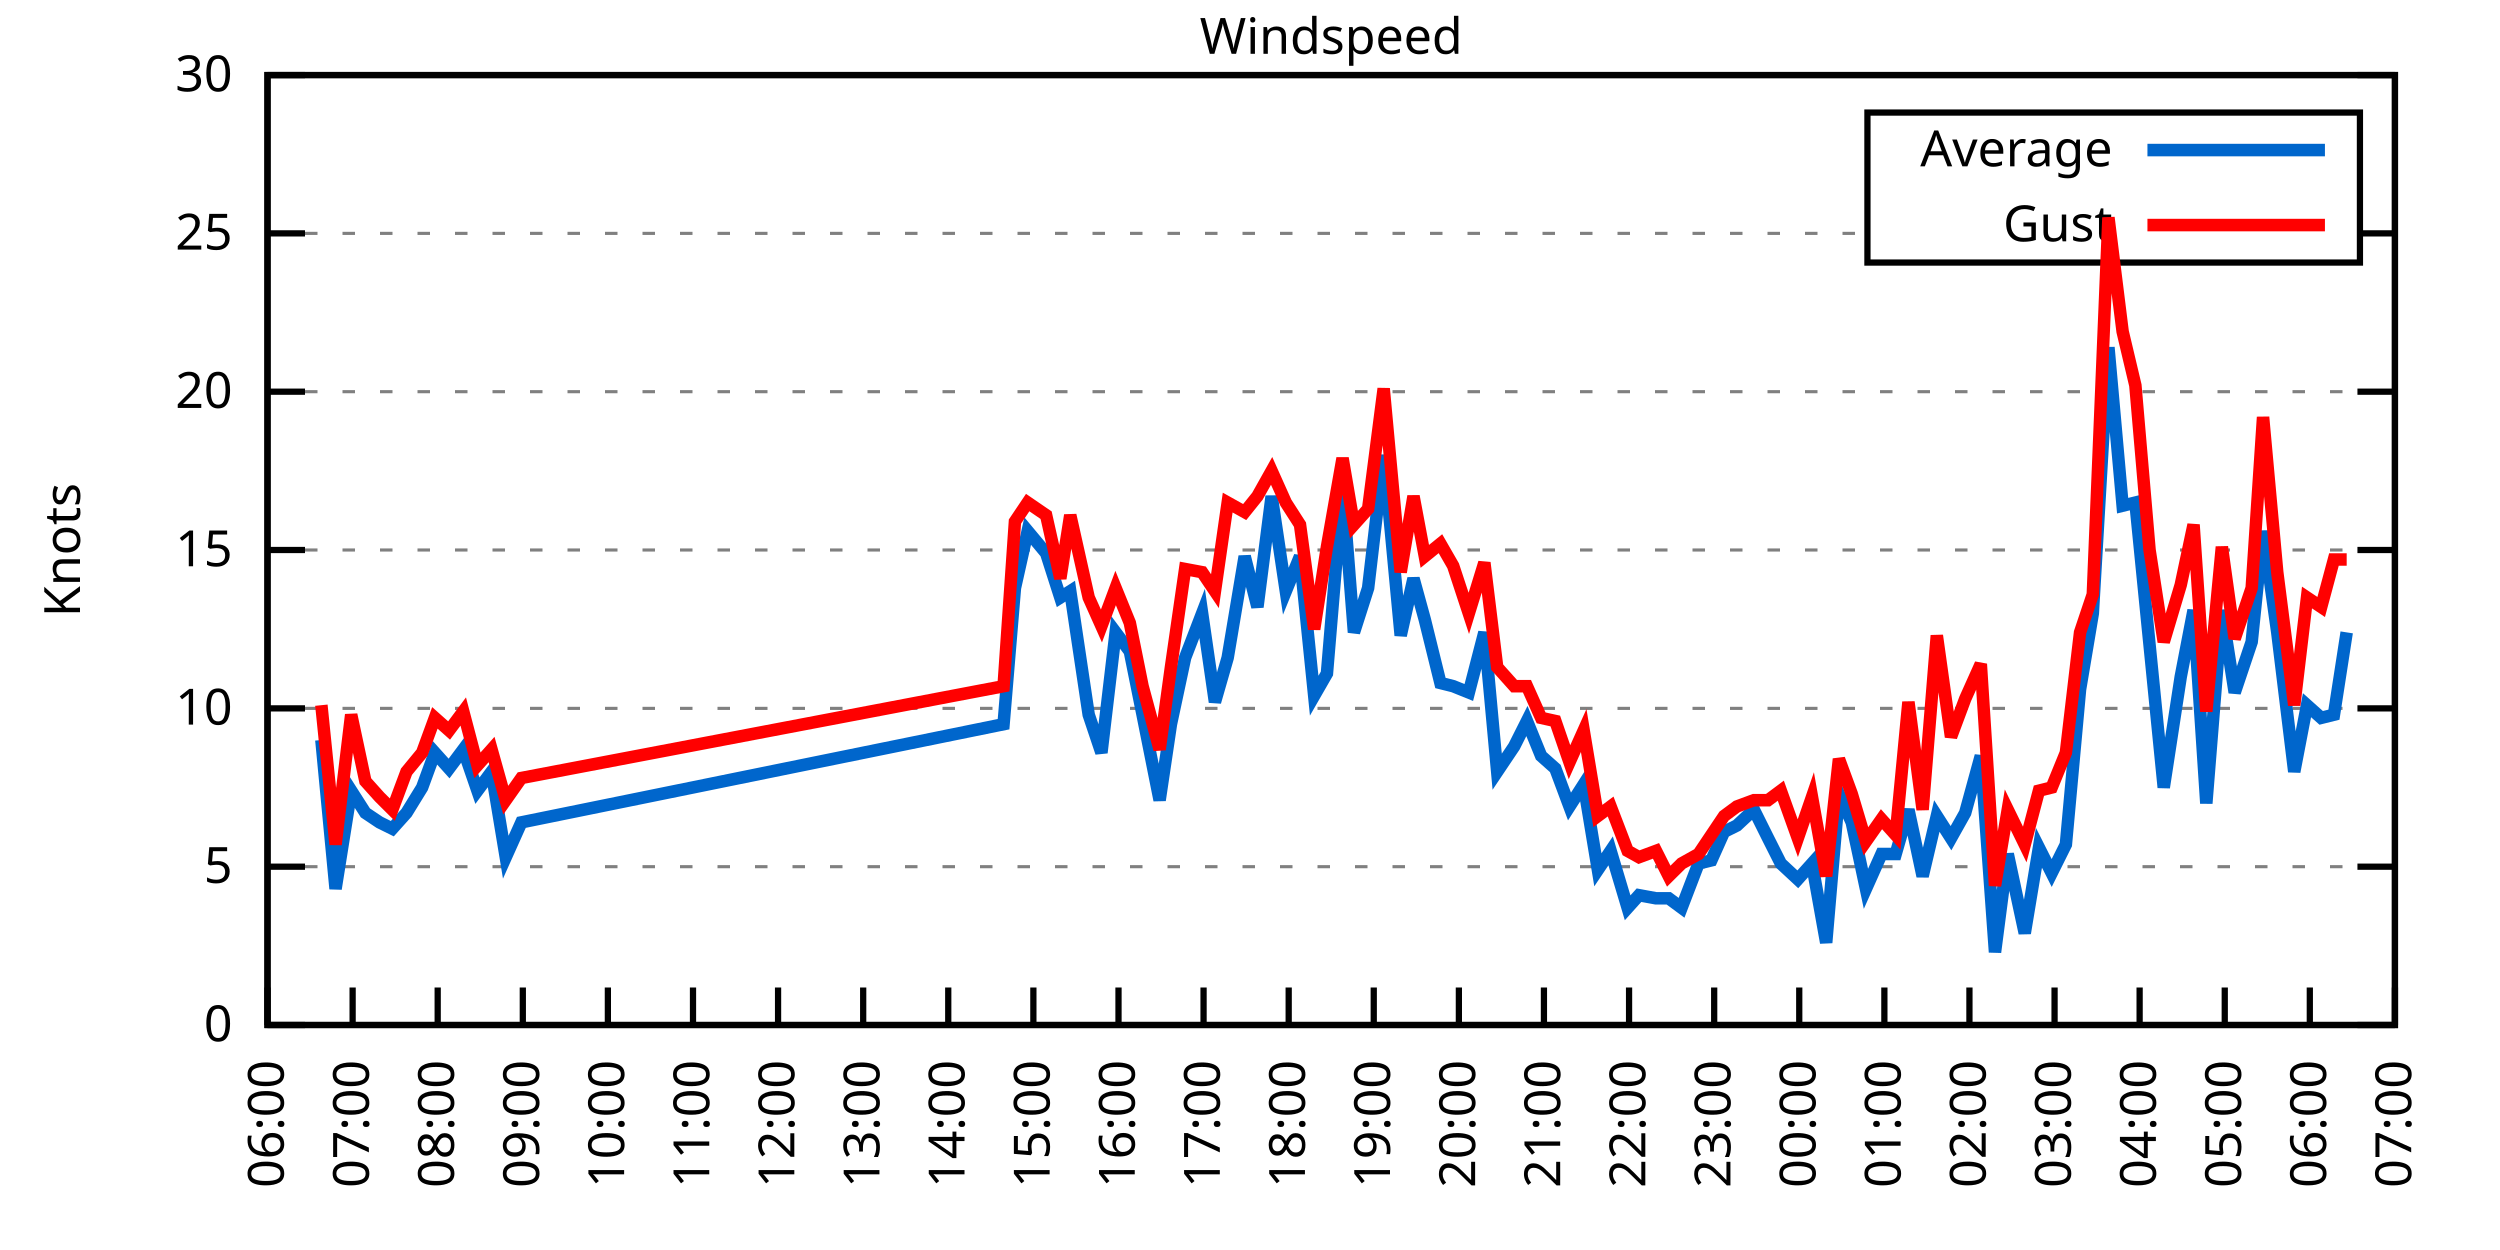
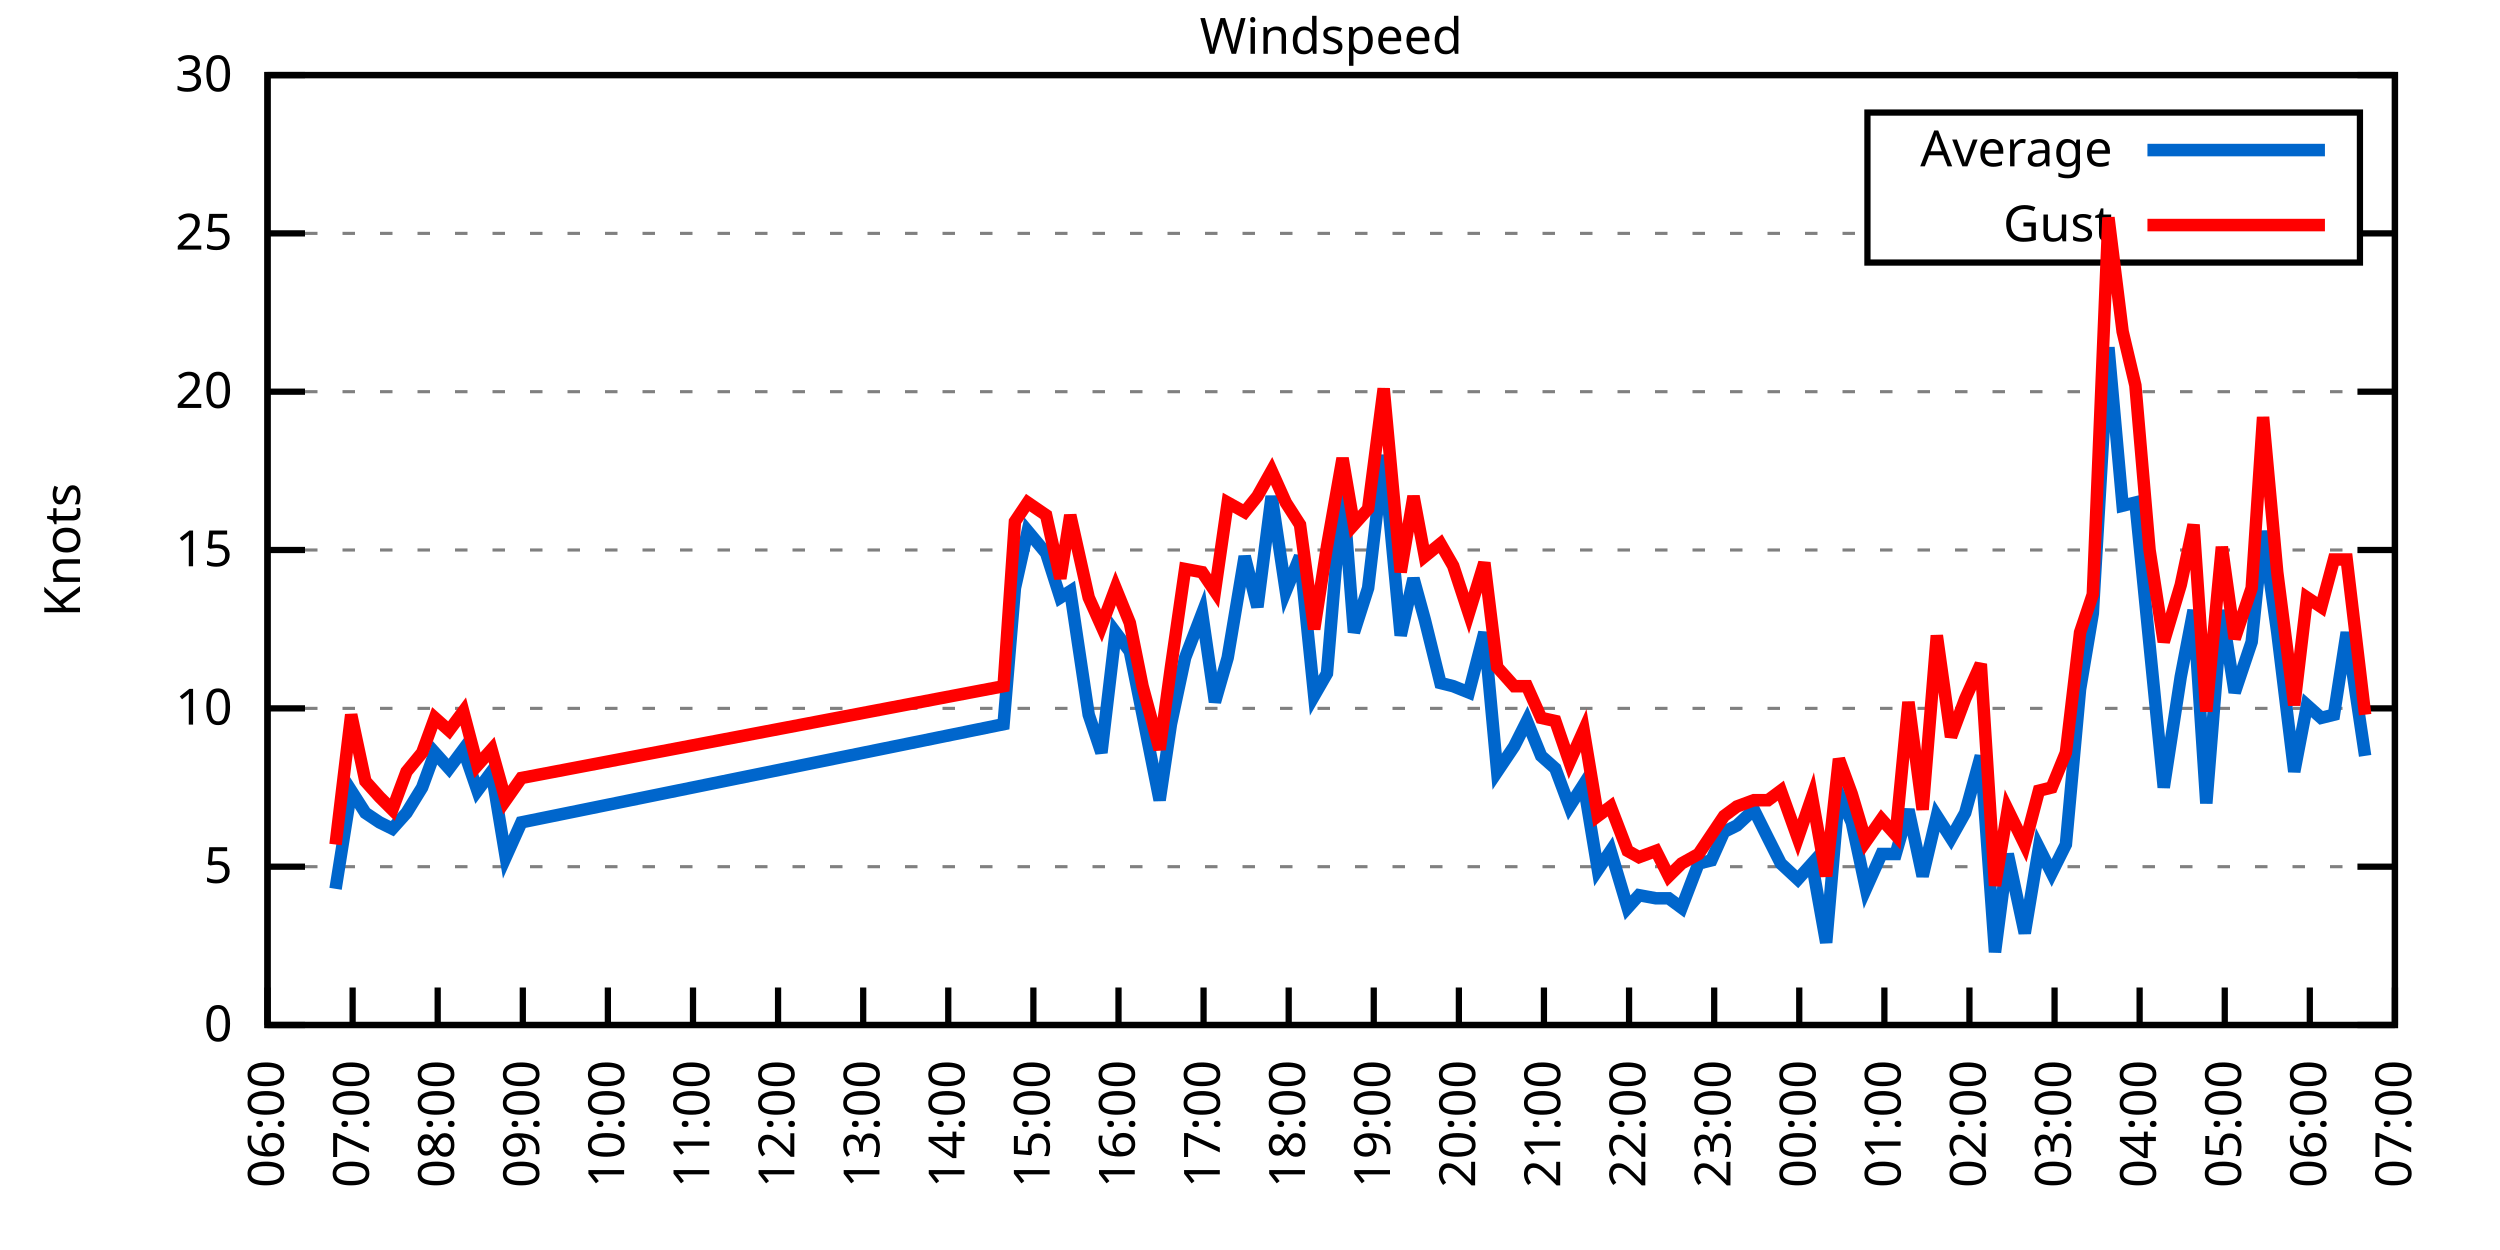
<svg xmlns="http://www.w3.org/2000/svg" xmlns:xlink="http://www.w3.org/1999/xlink" width="400" height="200" viewBox="0 0 400 200">
  <g id="gnuplot_canvas">
    <rect x="0" y="0" width="400" height="200" fill="none" />
    <defs>
      <circle id="gpDot" r="0.5" stroke-width="0.5" stroke="currentColor" />
      <path id="gpPt0" stroke-width="0.333" stroke="currentColor" d="M-1,0 h2 M0,-1 v2" />
      <path id="gpPt1" stroke-width="0.333" stroke="currentColor" d="M-1,-1 L1,1 M1,-1 L-1,1" />
      <path id="gpPt2" stroke-width="0.333" stroke="currentColor" d="M-1,0 L1,0 M0,-1 L0,1 M-1,-1 L1,1 M-1,1 L1,-1" />
      <rect id="gpPt3" stroke-width="0.333" stroke="currentColor" x="-1" y="-1" width="2" height="2" />
      <rect id="gpPt4" stroke-width="0.333" stroke="currentColor" fill="currentColor" x="-1" y="-1" width="2" height="2" />
      <circle id="gpPt5" stroke-width="0.333" stroke="currentColor" cx="0" cy="0" r="1" />
      <use xlink:href="#gpPt5" id="gpPt6" fill="currentColor" stroke="none" />
      <path id="gpPt7" stroke-width="0.333" stroke="currentColor" d="M0,-1.33 L-1.33,0.67 L1.33,0.67 z" />
      <use xlink:href="#gpPt7" id="gpPt8" fill="currentColor" stroke="none" />
      <use xlink:href="#gpPt7" id="gpPt9" stroke="currentColor" transform="rotate(180)" />
      <use xlink:href="#gpPt9" id="gpPt10" fill="currentColor" stroke="none" />
      <use xlink:href="#gpPt3" id="gpPt11" stroke="currentColor" transform="rotate(45)" />
      <use xlink:href="#gpPt11" id="gpPt12" fill="currentColor" stroke="none" />
      <path id="gpPt13" stroke-width="0.333" stroke="currentColor" d="M0,1.330 L1.265,0.411 L0.782,-1.067 L-0.782,-1.076 L-1.265,0.411 z" />
      <use xlink:href="#gpPt13" id="gpPt14" fill="currentColor" stroke="none" />
      <filter id="textbox" filterUnits="objectBoundingBox" x="0" y="0" height="1" width="1">
        <feFlood flood-color="white" flood-opacity="1" result="bgnd" />
        <feComposite in="SourceGraphic" in2="bgnd" operator="atop" />
      </filter>
      <filter id="greybox" filterUnits="objectBoundingBox" x="0" y="0" height="1" width="1">
        <feFlood flood-color="lightgrey" flood-opacity="1" result="grey" />
        <feComposite in="SourceGraphic" in2="grey" operator="atop" />
      </filter>
    </defs>
    <g fill="none" color="white" stroke="currentColor" stroke-width="1.00" stroke-linecap="butt" stroke-linejoin="miter">
</g>
    <g fill="none" color="black" stroke="currentColor" stroke-width="1.00" stroke-linecap="butt" stroke-linejoin="miter">
      <g stroke="none" shape-rendering="crispEdges">
        <polygon fill="rgb(255, 255, 255)" points="42.80,164.00 383.18,164.00 383.18,12.02 42.80,12.02 " />
      </g>
    </g>
    <g fill="none" color="black" stroke="currentColor" stroke-width="1.00" stroke-linecap="butt" stroke-linejoin="miter">
</g>
    <g fill="none" color="black" stroke="black" stroke-width="0.50" stroke-linecap="butt" stroke-linejoin="miter">
</g>
    <g fill="none" color="gray" stroke="currentColor" stroke-width="0.50" stroke-linecap="butt" stroke-linejoin="miter">
      <path stroke="gray" stroke-dasharray="2,4" class="gridline" d="M42.80,164.00 L383.19,164.00  " />
    </g>
    <g fill="none" color="gray" stroke="gray" stroke-width="1.00" stroke-linecap="butt" stroke-linejoin="miter">
</g>
    <g fill="none" color="black" stroke="currentColor" stroke-width="1.00" stroke-linecap="butt" stroke-linejoin="miter">
      <path stroke="black" d="M42.80,164.00 L48.80,164.00 M383.19,164.00 L377.19,164.00  " />
      <g transform="translate(37.20,166.60)" stroke="none" fill="black" font-family="Sans" font-size="8.00" text-anchor="end">
        <text>
          <tspan font-family="Sans"> 0</tspan>
        </text>
      </g>
    </g>
    <g fill="none" color="black" stroke="currentColor" stroke-width="1.00" stroke-linecap="butt" stroke-linejoin="miter">
</g>
    <g fill="none" color="black" stroke="black" stroke-width="0.50" stroke-linecap="butt" stroke-linejoin="miter">
</g>
    <g fill="none" color="gray" stroke="currentColor" stroke-width="0.50" stroke-linecap="butt" stroke-linejoin="miter">
      <path stroke="gray" stroke-dasharray="2,4" class="gridline" d="M42.80,138.67 L383.19,138.67  " />
    </g>
    <g fill="none" color="gray" stroke="gray" stroke-width="1.00" stroke-linecap="butt" stroke-linejoin="miter">
</g>
    <g fill="none" color="black" stroke="currentColor" stroke-width="1.00" stroke-linecap="butt" stroke-linejoin="miter">
      <path stroke="black" d="M42.80,138.67 L48.80,138.67 M383.19,138.67 L377.19,138.67  " />
      <g transform="translate(37.20,141.27)" stroke="none" fill="black" font-family="Sans" font-size="8.00" text-anchor="end">
        <text>
          <tspan font-family="Sans"> 5</tspan>
        </text>
      </g>
    </g>
    <g fill="none" color="black" stroke="currentColor" stroke-width="1.00" stroke-linecap="butt" stroke-linejoin="miter">
</g>
    <g fill="none" color="black" stroke="black" stroke-width="0.50" stroke-linecap="butt" stroke-linejoin="miter">
</g>
    <g fill="none" color="gray" stroke="currentColor" stroke-width="0.50" stroke-linecap="butt" stroke-linejoin="miter">
      <path stroke="gray" stroke-dasharray="2,4" class="gridline" d="M42.80,113.34 L383.19,113.34  " />
    </g>
    <g fill="none" color="gray" stroke="gray" stroke-width="1.00" stroke-linecap="butt" stroke-linejoin="miter">
</g>
    <g fill="none" color="black" stroke="currentColor" stroke-width="1.00" stroke-linecap="butt" stroke-linejoin="miter">
      <path stroke="black" d="M42.80,113.34 L48.80,113.34 M383.19,113.34 L377.19,113.34  " />
      <g transform="translate(37.20,115.94)" stroke="none" fill="black" font-family="Sans" font-size="8.00" text-anchor="end">
        <text>
          <tspan font-family="Sans"> 10</tspan>
        </text>
      </g>
    </g>
    <g fill="none" color="black" stroke="currentColor" stroke-width="1.00" stroke-linecap="butt" stroke-linejoin="miter">
</g>
    <g fill="none" color="black" stroke="black" stroke-width="0.50" stroke-linecap="butt" stroke-linejoin="miter">
</g>
    <g fill="none" color="gray" stroke="currentColor" stroke-width="0.50" stroke-linecap="butt" stroke-linejoin="miter">
      <path stroke="gray" stroke-dasharray="2,4" class="gridline" d="M42.80,88.00 L383.19,88.00  " />
    </g>
    <g fill="none" color="gray" stroke="gray" stroke-width="1.00" stroke-linecap="butt" stroke-linejoin="miter">
</g>
    <g fill="none" color="black" stroke="currentColor" stroke-width="1.00" stroke-linecap="butt" stroke-linejoin="miter">
      <path stroke="black" d="M42.80,88.00 L48.80,88.00 M383.19,88.00 L377.19,88.00  " />
      <g transform="translate(37.20,90.60)" stroke="none" fill="black" font-family="Sans" font-size="8.00" text-anchor="end">
        <text>
          <tspan font-family="Sans"> 15</tspan>
        </text>
      </g>
    </g>
    <g fill="none" color="black" stroke="currentColor" stroke-width="1.00" stroke-linecap="butt" stroke-linejoin="miter">
</g>
    <g fill="none" color="black" stroke="black" stroke-width="0.50" stroke-linecap="butt" stroke-linejoin="miter">
</g>
    <g fill="none" color="gray" stroke="currentColor" stroke-width="0.50" stroke-linecap="butt" stroke-linejoin="miter">
      <path stroke="gray" stroke-dasharray="2,4" class="gridline" d="M42.80,62.67 L383.19,62.67  " />
    </g>
    <g fill="none" color="gray" stroke="gray" stroke-width="1.00" stroke-linecap="butt" stroke-linejoin="miter">
</g>
    <g fill="none" color="black" stroke="currentColor" stroke-width="1.00" stroke-linecap="butt" stroke-linejoin="miter">
      <path stroke="black" d="M42.80,62.67 L48.80,62.67 M383.19,62.67 L377.19,62.67  " />
      <g transform="translate(37.20,65.27)" stroke="none" fill="black" font-family="Sans" font-size="8.00" text-anchor="end">
        <text>
          <tspan font-family="Sans"> 20</tspan>
        </text>
      </g>
    </g>
    <g fill="none" color="black" stroke="currentColor" stroke-width="1.00" stroke-linecap="butt" stroke-linejoin="miter">
</g>
    <g fill="none" color="black" stroke="black" stroke-width="0.50" stroke-linecap="butt" stroke-linejoin="miter">
</g>
    <g fill="none" color="gray" stroke="currentColor" stroke-width="0.50" stroke-linecap="butt" stroke-linejoin="miter">
      <path stroke="gray" stroke-dasharray="2,4" class="gridline" d="M42.80,37.34 L298.79,37.34 M377.59,37.34 L383.19,37.34  " />
    </g>
    <g fill="none" color="gray" stroke="gray" stroke-width="1.00" stroke-linecap="butt" stroke-linejoin="miter">
</g>
    <g fill="none" color="black" stroke="currentColor" stroke-width="1.00" stroke-linecap="butt" stroke-linejoin="miter">
      <path stroke="black" d="M42.80,37.34 L48.80,37.34 M383.19,37.34 L377.19,37.34  " />
      <g transform="translate(37.20,39.94)" stroke="none" fill="black" font-family="Sans" font-size="8.00" text-anchor="end">
        <text>
          <tspan font-family="Sans"> 25</tspan>
        </text>
      </g>
    </g>
    <g fill="none" color="black" stroke="currentColor" stroke-width="1.00" stroke-linecap="butt" stroke-linejoin="miter">
</g>
    <g fill="none" color="black" stroke="black" stroke-width="0.50" stroke-linecap="butt" stroke-linejoin="miter">
</g>
    <g fill="none" color="gray" stroke="currentColor" stroke-width="0.50" stroke-linecap="butt" stroke-linejoin="miter">
      <path stroke="gray" stroke-dasharray="2,4" class="gridline" d="M42.80,12.01 L383.19,12.01  " />
    </g>
    <g fill="none" color="gray" stroke="gray" stroke-width="1.00" stroke-linecap="butt" stroke-linejoin="miter">
</g>
    <g fill="none" color="black" stroke="currentColor" stroke-width="1.00" stroke-linecap="butt" stroke-linejoin="miter">
      <path stroke="black" d="M42.80,12.01 L48.80,12.01 M383.19,12.01 L377.19,12.01  " />
      <g transform="translate(37.20,14.61)" stroke="none" fill="black" font-family="Sans" font-size="8.00" text-anchor="end">
        <text>
          <tspan font-family="Sans"> 30</tspan>
        </text>
      </g>
    </g>
    <g fill="none" color="black" stroke="currentColor" stroke-width="1.00" stroke-linecap="butt" stroke-linejoin="miter">
      <path stroke="black" d="M42.80,164.00 L42.80,158.00  " />
      <g transform="translate(45.40,169.60) rotate(270.00)" stroke="none" fill="black" font-family="Sans" font-size="8.00" text-anchor="end">
        <text>
          <tspan font-family="Sans">06:00</tspan>
        </text>
      </g>
    </g>
    <g fill="none" color="black" stroke="currentColor" stroke-width="1.00" stroke-linecap="butt" stroke-linejoin="miter">
      <path stroke="black" d="M56.42,164.00 L56.42,158.00  " />
      <g transform="translate(59.02,169.60) rotate(270.00)" stroke="none" fill="black" font-family="Sans" font-size="8.00" text-anchor="end">
        <text>
          <tspan font-family="Sans">07:00</tspan>
        </text>
      </g>
    </g>
    <g fill="none" color="black" stroke="currentColor" stroke-width="1.00" stroke-linecap="butt" stroke-linejoin="miter">
      <path stroke="black" d="M70.03,164.00 L70.03,158.00  " />
      <g transform="translate(72.63,169.60) rotate(270.00)" stroke="none" fill="black" font-family="Sans" font-size="8.00" text-anchor="end">
        <text>
          <tspan font-family="Sans">08:00</tspan>
        </text>
      </g>
    </g>
    <g fill="none" color="black" stroke="currentColor" stroke-width="1.00" stroke-linecap="butt" stroke-linejoin="miter">
      <path stroke="black" d="M83.65,164.00 L83.65,158.00  " />
      <g transform="translate(86.25,169.60) rotate(270.00)" stroke="none" fill="black" font-family="Sans" font-size="8.00" text-anchor="end">
        <text>
          <tspan font-family="Sans">09:00</tspan>
        </text>
      </g>
    </g>
    <g fill="none" color="black" stroke="currentColor" stroke-width="1.00" stroke-linecap="butt" stroke-linejoin="miter">
      <path stroke="black" d="M97.26,164.00 L97.26,158.00  " />
      <g transform="translate(99.86,169.60) rotate(270.00)" stroke="none" fill="black" font-family="Sans" font-size="8.00" text-anchor="end">
        <text>
          <tspan font-family="Sans">10:00</tspan>
        </text>
      </g>
    </g>
    <g fill="none" color="black" stroke="currentColor" stroke-width="1.00" stroke-linecap="butt" stroke-linejoin="miter">
      <path stroke="black" d="M110.88,164.00 L110.88,158.00  " />
      <g transform="translate(113.48,169.60) rotate(270.00)" stroke="none" fill="black" font-family="Sans" font-size="8.00" text-anchor="end">
        <text>
          <tspan font-family="Sans">11:00</tspan>
        </text>
      </g>
    </g>
    <g fill="none" color="black" stroke="currentColor" stroke-width="1.00" stroke-linecap="butt" stroke-linejoin="miter">
      <path stroke="black" d="M124.49,164.00 L124.49,158.00  " />
      <g transform="translate(127.09,169.60) rotate(270.00)" stroke="none" fill="black" font-family="Sans" font-size="8.00" text-anchor="end">
        <text>
          <tspan font-family="Sans">12:00</tspan>
        </text>
      </g>
    </g>
    <g fill="none" color="black" stroke="currentColor" stroke-width="1.00" stroke-linecap="butt" stroke-linejoin="miter">
      <path stroke="black" d="M138.11,164.00 L138.11,158.00  " />
      <g transform="translate(140.71,169.60) rotate(270.00)" stroke="none" fill="black" font-family="Sans" font-size="8.00" text-anchor="end">
        <text>
          <tspan font-family="Sans">13:00</tspan>
        </text>
      </g>
    </g>
    <g fill="none" color="black" stroke="currentColor" stroke-width="1.00" stroke-linecap="butt" stroke-linejoin="miter">
      <path stroke="black" d="M151.72,164.00 L151.72,158.00  " />
      <g transform="translate(154.32,169.60) rotate(270.00)" stroke="none" fill="black" font-family="Sans" font-size="8.00" text-anchor="end">
        <text>
          <tspan font-family="Sans">14:00</tspan>
        </text>
      </g>
    </g>
    <g fill="none" color="black" stroke="currentColor" stroke-width="1.00" stroke-linecap="butt" stroke-linejoin="miter">
      <path stroke="black" d="M165.34,164.00 L165.34,158.00  " />
      <g transform="translate(167.94,169.60) rotate(270.00)" stroke="none" fill="black" font-family="Sans" font-size="8.00" text-anchor="end">
        <text>
          <tspan font-family="Sans">15:00</tspan>
        </text>
      </g>
    </g>
    <g fill="none" color="black" stroke="currentColor" stroke-width="1.00" stroke-linecap="butt" stroke-linejoin="miter">
      <path stroke="black" d="M178.96,164.00 L178.96,158.00  " />
      <g transform="translate(181.56,169.60) rotate(270.00)" stroke="none" fill="black" font-family="Sans" font-size="8.00" text-anchor="end">
        <text>
          <tspan font-family="Sans">16:00</tspan>
        </text>
      </g>
    </g>
    <g fill="none" color="black" stroke="currentColor" stroke-width="1.00" stroke-linecap="butt" stroke-linejoin="miter">
      <path stroke="black" d="M192.57,164.00 L192.57,158.00  " />
      <g transform="translate(195.17,169.60) rotate(270.00)" stroke="none" fill="black" font-family="Sans" font-size="8.00" text-anchor="end">
        <text>
          <tspan font-family="Sans">17:00</tspan>
        </text>
      </g>
    </g>
    <g fill="none" color="black" stroke="currentColor" stroke-width="1.00" stroke-linecap="butt" stroke-linejoin="miter">
      <path stroke="black" d="M206.19,164.00 L206.19,158.00  " />
      <g transform="translate(208.79,169.60) rotate(270.00)" stroke="none" fill="black" font-family="Sans" font-size="8.00" text-anchor="end">
        <text>
          <tspan font-family="Sans">18:00</tspan>
        </text>
      </g>
    </g>
    <g fill="none" color="black" stroke="currentColor" stroke-width="1.00" stroke-linecap="butt" stroke-linejoin="miter">
      <path stroke="black" d="M219.80,164.00 L219.80,158.00  " />
      <g transform="translate(222.40,169.60) rotate(270.00)" stroke="none" fill="black" font-family="Sans" font-size="8.00" text-anchor="end">
        <text>
          <tspan font-family="Sans">19:00</tspan>
        </text>
      </g>
    </g>
    <g fill="none" color="black" stroke="currentColor" stroke-width="1.00" stroke-linecap="butt" stroke-linejoin="miter">
      <path stroke="black" d="M233.42,164.00 L233.42,158.00  " />
      <g transform="translate(236.02,169.60) rotate(270.00)" stroke="none" fill="black" font-family="Sans" font-size="8.00" text-anchor="end">
        <text>
          <tspan font-family="Sans">20:00</tspan>
        </text>
      </g>
    </g>
    <g fill="none" color="black" stroke="currentColor" stroke-width="1.00" stroke-linecap="butt" stroke-linejoin="miter">
      <path stroke="black" d="M247.03,164.00 L247.03,158.00  " />
      <g transform="translate(249.63,169.60) rotate(270.00)" stroke="none" fill="black" font-family="Sans" font-size="8.00" text-anchor="end">
        <text>
          <tspan font-family="Sans">21:00</tspan>
        </text>
      </g>
    </g>
    <g fill="none" color="black" stroke="currentColor" stroke-width="1.00" stroke-linecap="butt" stroke-linejoin="miter">
      <path stroke="black" d="M260.65,164.00 L260.65,158.00  " />
      <g transform="translate(263.25,169.60) rotate(270.00)" stroke="none" fill="black" font-family="Sans" font-size="8.00" text-anchor="end">
        <text>
          <tspan font-family="Sans">22:00</tspan>
        </text>
      </g>
    </g>
    <g fill="none" color="black" stroke="currentColor" stroke-width="1.00" stroke-linecap="butt" stroke-linejoin="miter">
      <path stroke="black" d="M274.27,164.00 L274.27,158.00  " />
      <g transform="translate(276.87,169.60) rotate(270.00)" stroke="none" fill="black" font-family="Sans" font-size="8.00" text-anchor="end">
        <text>
          <tspan font-family="Sans">23:00</tspan>
        </text>
      </g>
    </g>
    <g fill="none" color="black" stroke="currentColor" stroke-width="1.00" stroke-linecap="butt" stroke-linejoin="miter">
      <path stroke="black" d="M287.88,164.00 L287.88,158.00  " />
      <g transform="translate(290.48,169.60) rotate(270.00)" stroke="none" fill="black" font-family="Sans" font-size="8.00" text-anchor="end">
        <text>
          <tspan font-family="Sans">00:00</tspan>
        </text>
      </g>
    </g>
    <g fill="none" color="black" stroke="currentColor" stroke-width="1.00" stroke-linecap="butt" stroke-linejoin="miter">
      <path stroke="black" d="M301.50,164.00 L301.50,158.00  " />
      <g transform="translate(304.10,169.60) rotate(270.00)" stroke="none" fill="black" font-family="Sans" font-size="8.00" text-anchor="end">
        <text>
          <tspan font-family="Sans">01:00</tspan>
        </text>
      </g>
    </g>
    <g fill="none" color="black" stroke="currentColor" stroke-width="1.00" stroke-linecap="butt" stroke-linejoin="miter">
      <path stroke="black" d="M315.11,164.00 L315.11,158.00  " />
      <g transform="translate(317.71,169.60) rotate(270.00)" stroke="none" fill="black" font-family="Sans" font-size="8.00" text-anchor="end">
        <text>
          <tspan font-family="Sans">02:00</tspan>
        </text>
      </g>
    </g>
    <g fill="none" color="black" stroke="currentColor" stroke-width="1.00" stroke-linecap="butt" stroke-linejoin="miter">
      <path stroke="black" d="M328.73,164.00 L328.73,158.00  " />
      <g transform="translate(331.33,169.60) rotate(270.00)" stroke="none" fill="black" font-family="Sans" font-size="8.00" text-anchor="end">
        <text>
          <tspan font-family="Sans">03:00</tspan>
        </text>
      </g>
    </g>
    <g fill="none" color="black" stroke="currentColor" stroke-width="1.00" stroke-linecap="butt" stroke-linejoin="miter">
      <path stroke="black" d="M342.34,164.00 L342.34,158.00  " />
      <g transform="translate(344.94,169.60) rotate(270.00)" stroke="none" fill="black" font-family="Sans" font-size="8.00" text-anchor="end">
        <text>
          <tspan font-family="Sans">04:00</tspan>
        </text>
      </g>
    </g>
    <g fill="none" color="black" stroke="currentColor" stroke-width="1.00" stroke-linecap="butt" stroke-linejoin="miter">
      <path stroke="black" d="M355.96,164.00 L355.96,158.00  " />
      <g transform="translate(358.56,169.60) rotate(270.00)" stroke="none" fill="black" font-family="Sans" font-size="8.00" text-anchor="end">
        <text>
          <tspan font-family="Sans">05:00</tspan>
        </text>
      </g>
    </g>
    <g fill="none" color="black" stroke="currentColor" stroke-width="1.00" stroke-linecap="butt" stroke-linejoin="miter">
      <path stroke="black" d="M369.57,164.00 L369.57,158.00  " />
      <g transform="translate(372.17,169.60) rotate(270.00)" stroke="none" fill="black" font-family="Sans" font-size="8.00" text-anchor="end">
        <text>
          <tspan font-family="Sans">06:00</tspan>
        </text>
      </g>
    </g>
    <g fill="none" color="black" stroke="currentColor" stroke-width="1.00" stroke-linecap="butt" stroke-linejoin="miter">
      <path stroke="black" d="M383.19,164.00 L383.19,158.00  " />
      <g transform="translate(385.79,169.60) rotate(270.00)" stroke="none" fill="black" font-family="Sans" font-size="8.00" text-anchor="end">
        <text>
          <tspan font-family="Sans">07:00</tspan>
        </text>
      </g>
    </g>
    <g fill="none" color="black" stroke="currentColor" stroke-width="1.00" stroke-linecap="butt" stroke-linejoin="miter">
</g>
    <g fill="none" color="black" stroke="currentColor" stroke-width="1.00" stroke-linecap="butt" stroke-linejoin="miter">
      <path stroke="black" d="M42.80,12.01 L42.80,164.00 L383.19,164.00 L383.19,12.01 L42.80,12.01 Z  " />
    </g>
    <g fill="none" color="black" stroke="currentColor" stroke-width="1.00" stroke-linecap="butt" stroke-linejoin="miter">
</g>
    <g fill="none" color="black" stroke="currentColor" stroke-width="1.00" stroke-linecap="butt" stroke-linejoin="miter">
      <path stroke="black" d="M298.79,42.01 L298.79,18.01 L377.59,18.01 L377.59,42.01 L298.79,42.01 Z  " />
    </g>
    <g id="Windspeed_plot_1">
      <g fill="none" color="white" stroke="black" stroke-width="2.00" stroke-linecap="butt" stroke-linejoin="miter">
</g>
      <g fill="none" color="black" stroke="currentColor" stroke-width="2.00" stroke-linecap="butt" stroke-linejoin="miter">
        <g transform="translate(337.99,26.61)" stroke="none" fill="black" font-family="Sans" font-size="8.00" text-anchor="end">
          <text>
            <tspan font-family="Sans">Average</tspan>
          </text>
        </g>
      </g>
      <g fill="none" color="black" stroke="currentColor" stroke-width="2.00" stroke-linecap="butt" stroke-linejoin="miter">
-         <path stroke="rgb(  0, 102, 204)" d="M343.59,24.01 L371.99,24.01 M51.42,118.40 L53.69,142.21 L56.19,126.51 L58.46,130.06 L60.73,131.58 L62.77,132.59   L65.04,130.06 L67.54,126.00 L69.58,120.43 L71.85,122.96 L74.12,119.92 L76.39,126.51 L78.65,123.47 L80.92,137.15   L83.42,131.58 L160.57,115.87 L162.39,94.08 L164.43,84.97 L167.38,88.51 L169.65,95.60 L171.24,94.59 L174.19,114.35   L176.23,120.43 L178.50,101.18 L180.77,104.22 L182.81,114.35 L185.54,128.03 L187.35,115.87 L189.62,105.23 L192.34,98.14   L194.39,112.32 L196.43,105.23 L199.15,89.02 L201.19,97.12 L203.46,79.39 L205.73,94.59 L208.00,89.02 L210.27,111.31   L212.31,107.76 L214.81,77.87 L216.63,101.18 L218.90,94.08 L221.39,72.81 L224.11,101.68 L226.16,92.56 L227.97,99.15   L230.47,109.28 L232.51,109.79 L235.01,110.80 L237.50,101.18 L239.55,123.47 L242.27,119.42 L244.31,115.36 L246.58,120.94   L248.85,122.96 L251.12,129.04 L253.39,125.50 L255.66,139.17 L257.70,136.14 L260.42,145.25 L262.24,143.23 L264.96,143.73   L267.00,143.73 L269.05,145.25 L271.77,138.16 L273.81,137.66 L275.85,133.10 L277.90,132.08 L280.62,129.55 L282.89,134.11   L284.93,138.16 L287.65,140.69 L289.92,138.16 L292.19,150.83 L294.23,127.02 L296.28,131.58 L298.55,142.21 L301.04,136.64   L303.31,136.64 L305.35,129.55 L307.62,140.19 L309.89,130.56 L312.16,134.11 L314.43,130.06 L316.93,120.94 L319.20,152.35   L321.24,136.64 L323.96,149.31 L326.23,135.63 L328.27,139.68 L330.54,135.12 L332.81,110.30 L334.85,98.14 L337.35,55.58   L339.62,80.91 L341.66,80.41 L343.93,103.20 L346.20,126.00 L348.92,108.27 L350.97,97.63 L353.01,128.54 L355.50,97.63   L357.55,110.80 L360.27,102.70 L362.09,84.97 L364.36,101.18 L367.08,123.47 L369.12,112.83 L371.39,114.86 L373.43,114.35   L375.47,101.18  " />
+         <path stroke="rgb(  0, 102, 204)" d="M343.59,24.01 L371.99,24.01 M53.69,142.21 L56.19,126.51 L58.46,130.06 L60.73,131.58 L62.77,132.59 L65.04,130.06   L67.54,126.00 L69.58,120.43 L71.85,122.96 L74.12,119.92 L76.39,126.51 L78.65,123.47 L80.92,137.15 L83.42,131.58   L160.57,115.87 L162.39,94.08 L164.43,84.97 L167.38,88.51 L169.65,95.60 L171.24,94.59 L174.19,114.35 L176.23,120.43   L178.50,101.18 L180.77,104.22 L182.81,114.35 L185.54,128.03 L187.35,115.87 L189.62,105.23 L192.34,98.14 L194.39,112.32   L196.43,105.23 L199.15,89.02 L201.19,97.12 L203.46,79.39 L205.73,94.59 L208.00,89.02 L210.27,111.31 L212.31,107.76   L214.81,77.87 L216.63,101.18 L218.90,94.08 L221.39,72.81 L224.11,101.68 L226.16,92.56 L227.97,99.15 L230.47,109.28   L232.51,109.79 L235.01,110.80 L237.50,101.18 L239.55,123.47 L242.27,119.42 L244.31,115.36 L246.58,120.94 L248.85,122.96   L251.12,129.04 L253.39,125.50 L255.66,139.17 L257.70,136.14 L260.42,145.25 L262.24,143.23 L264.96,143.73 L267.00,143.73   L269.05,145.25 L271.77,138.16 L273.81,137.66 L275.85,133.10 L277.90,132.08 L280.62,129.55 L282.89,134.11 L284.93,138.16   L287.65,140.69 L289.92,138.16 L292.19,150.83 L294.23,127.02 L296.28,131.58 L298.55,142.21 L301.04,136.64 L303.31,136.64   L305.35,129.55 L307.62,140.19 L309.89,130.56 L312.16,134.11 L314.43,130.06 L316.93,120.94 L319.20,152.35 L321.24,136.64   L323.96,149.31 L326.23,135.63 L328.27,139.68 L330.54,135.12 L332.81,110.30 L334.85,98.14 L337.35,55.58 L339.62,80.91   L341.66,80.41 L343.93,103.20 L346.20,126.00 L348.92,108.27 L350.97,97.63 L353.01,128.54 L355.50,97.63 L357.55,110.80   L360.27,102.70 L362.09,84.97 L364.36,101.18 L367.08,123.47 L369.12,112.83 L371.39,114.86 L373.43,114.35 L375.47,101.18   L378.42,120.94  " />
      </g>
    </g>
    <g id="Windspeed_plot_2">
      <g fill="none" color="black" stroke="currentColor" stroke-width="2.00" stroke-linecap="butt" stroke-linejoin="miter">
        <g transform="translate(337.99,38.61)" stroke="none" fill="black" font-family="Sans" font-size="8.00" text-anchor="end">
          <text>
            <tspan font-family="Sans">Gust</tspan>
          </text>
        </g>
      </g>
      <g fill="none" color="black" stroke="currentColor" stroke-width="2.00" stroke-linecap="butt" stroke-linejoin="miter">
-         <path stroke="rgb(255,   0,   0)" d="M343.59,36.01 L371.99,36.01 M51.42,112.83 L53.69,135.12 L56.19,114.35 L58.46,124.99 L60.73,127.52 L62.77,129.55   L65.04,123.47 L67.54,120.43 L69.58,114.86 L71.85,116.88 L74.12,113.84 L76.39,122.46 L78.65,119.92 L80.92,128.03   L83.42,124.48 L160.57,109.79 L162.39,83.45 L164.43,80.41 L167.38,82.43 L169.65,92.56 L171.24,82.43 L174.19,95.60   L176.23,100.16 L178.50,94.08 L180.77,99.66 L182.81,109.79 L185.54,119.92 L187.35,106.75 L189.62,91.04 L192.34,91.55   L194.39,94.59 L196.43,80.41 L199.15,81.93 L201.19,79.39 L203.46,75.34 L205.73,80.41 L208.00,83.95 L210.27,100.67   L212.31,87.50 L214.81,73.31 L216.63,83.95 L218.90,81.42 L221.39,62.17 L224.11,91.55 L226.16,79.39 L227.97,89.02   L230.47,86.99 L232.51,90.54 L235.01,98.14 L237.50,90.03 L239.55,106.75 L242.27,109.79 L244.31,109.79 L246.58,114.86   L248.85,115.36 L251.12,121.95 L253.39,116.88 L255.66,130.56 L257.70,129.04 L260.42,136.14 L262.24,137.15 L264.96,136.14   L267.00,140.19 L269.05,138.16 L271.77,136.64 L273.81,133.60 L275.85,130.56 L277.90,129.04 L280.62,128.03 L282.89,128.03   L284.93,126.51 L287.65,134.11 L289.92,127.52 L292.19,140.19 L294.23,121.44 L296.28,127.02 L298.55,134.62 L301.04,131.07   L303.31,133.60 L305.35,112.32 L307.62,129.55 L309.89,101.68 L312.16,117.90 L314.43,111.82 L316.93,106.24 L319.20,141.71   L321.24,129.55 L323.96,135.12 L326.23,126.51 L328.27,126.00 L330.54,120.43 L332.81,101.18 L334.85,95.10 L337.35,34.81   L339.62,53.05 L341.66,61.66 L343.93,88.00 L346.20,102.70 L348.92,93.58 L350.97,83.95 L353.01,113.84 L355.50,87.50   L357.55,102.19 L360.27,94.08 L362.09,66.73 L364.36,91.55 L367.08,112.83 L369.12,95.60 L371.39,97.12 L373.43,89.52   L375.47,89.52  " />
+         <path stroke="rgb(255,   0,   0)" d="M343.59,36.01 L371.99,36.01 M53.69,135.12 L56.19,114.35 L58.46,124.99 L60.73,127.52 L62.77,129.55 L65.04,123.47   L67.54,120.43 L69.58,114.86 L71.85,116.88 L74.12,113.84 L76.39,122.46 L78.65,119.92 L80.92,128.03 L83.42,124.48   L160.57,109.79 L162.39,83.45 L164.43,80.41 L167.38,82.43 L169.65,92.56 L171.24,82.43 L174.19,95.60 L176.23,100.16   L178.50,94.08 L180.77,99.66 L182.81,109.79 L185.54,119.92 L187.35,106.75 L189.62,91.04 L192.34,91.55 L194.39,94.59   L196.43,80.41 L199.15,81.93 L201.19,79.39 L203.46,75.34 L205.73,80.41 L208.00,83.95 L210.27,100.67 L212.31,87.50   L214.81,73.31 L216.63,83.95 L218.90,81.42 L221.39,62.17 L224.11,91.55 L226.16,79.39 L227.97,89.02 L230.47,86.99   L232.51,90.54 L235.01,98.14 L237.50,90.03 L239.55,106.75 L242.27,109.79 L244.31,109.79 L246.58,114.86 L248.85,115.36   L251.12,121.95 L253.39,116.88 L255.66,130.56 L257.70,129.04 L260.42,136.14 L262.24,137.15 L264.96,136.14 L267.00,140.19   L269.05,138.16 L271.77,136.64 L273.81,133.60 L275.85,130.56 L277.90,129.04 L280.62,128.03 L282.89,128.03 L284.93,126.51   L287.65,134.11 L289.92,127.52 L292.19,140.19 L294.23,121.44 L296.28,127.02 L298.55,134.62 L301.04,131.07 L303.31,133.60   L305.35,112.32 L307.62,129.55 L309.89,101.68 L312.16,117.90 L314.43,111.82 L316.93,106.24 L319.20,141.71 L321.24,129.55   L323.96,135.12 L326.23,126.51 L328.27,126.00 L330.54,120.43 L332.81,101.18 L334.85,95.10 L337.35,34.81 L339.62,53.05   L341.66,61.66 L343.93,88.00 L346.20,102.70 L348.92,93.58 L350.97,83.95 L353.01,113.84 L355.50,87.50 L357.55,102.19   L360.27,94.08 L362.09,66.73 L364.36,91.55 L367.08,112.83 L369.12,95.60 L371.39,97.12 L373.43,89.52 L375.47,89.52   L378.42,114.35  " />
      </g>
    </g>
    <g fill="none" color="black" stroke="currentColor" stroke-width="2.00" stroke-linecap="butt" stroke-linejoin="miter">
</g>
    <g fill="none" color="black" stroke="black" stroke-width="1.00" stroke-linecap="butt" stroke-linejoin="miter">
</g>
    <g fill="none" color="black" stroke="currentColor" stroke-width="1.00" stroke-linecap="butt" stroke-linejoin="miter">
      <path stroke="black" d="M42.80,12.01 L42.80,164.00 L383.19,164.00 L383.19,12.01 L42.80,12.01 Z  " />
      <g transform="translate(12.80,88.01) rotate(270.00)" stroke="none" fill="black" font-family="Sans" font-size="8.00" text-anchor="middle">
        <text>
          <tspan font-family="Sans">Knots</tspan>
        </text>
      </g>
    </g>
    <g fill="none" color="black" stroke="currentColor" stroke-width="1.00" stroke-linecap="butt" stroke-linejoin="miter">
</g>
    <g fill="none" color="black" stroke="currentColor" stroke-width="1.00" stroke-linecap="butt" stroke-linejoin="miter">
      <g transform="translate(212.99,8.61)" stroke="none" fill="black" font-family="Sans" font-size="8.00" text-anchor="middle">
        <text>
          <tspan font-family="Sans">Windspeed</tspan>
        </text>
      </g>
    </g>
    <g fill="none" color="black" stroke="currentColor" stroke-width="1.00" stroke-linecap="butt" stroke-linejoin="miter">
</g>
  </g>
</svg>
